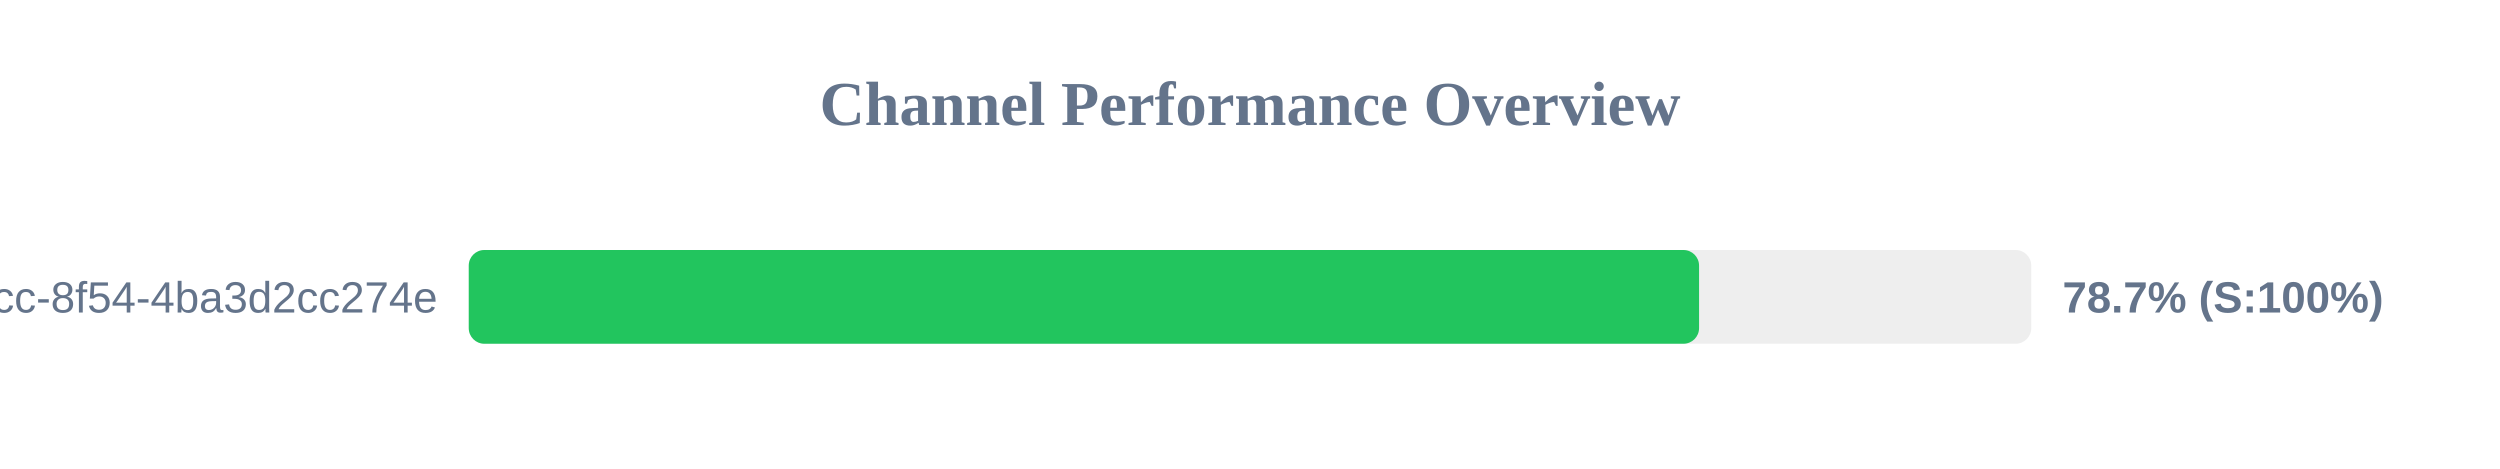
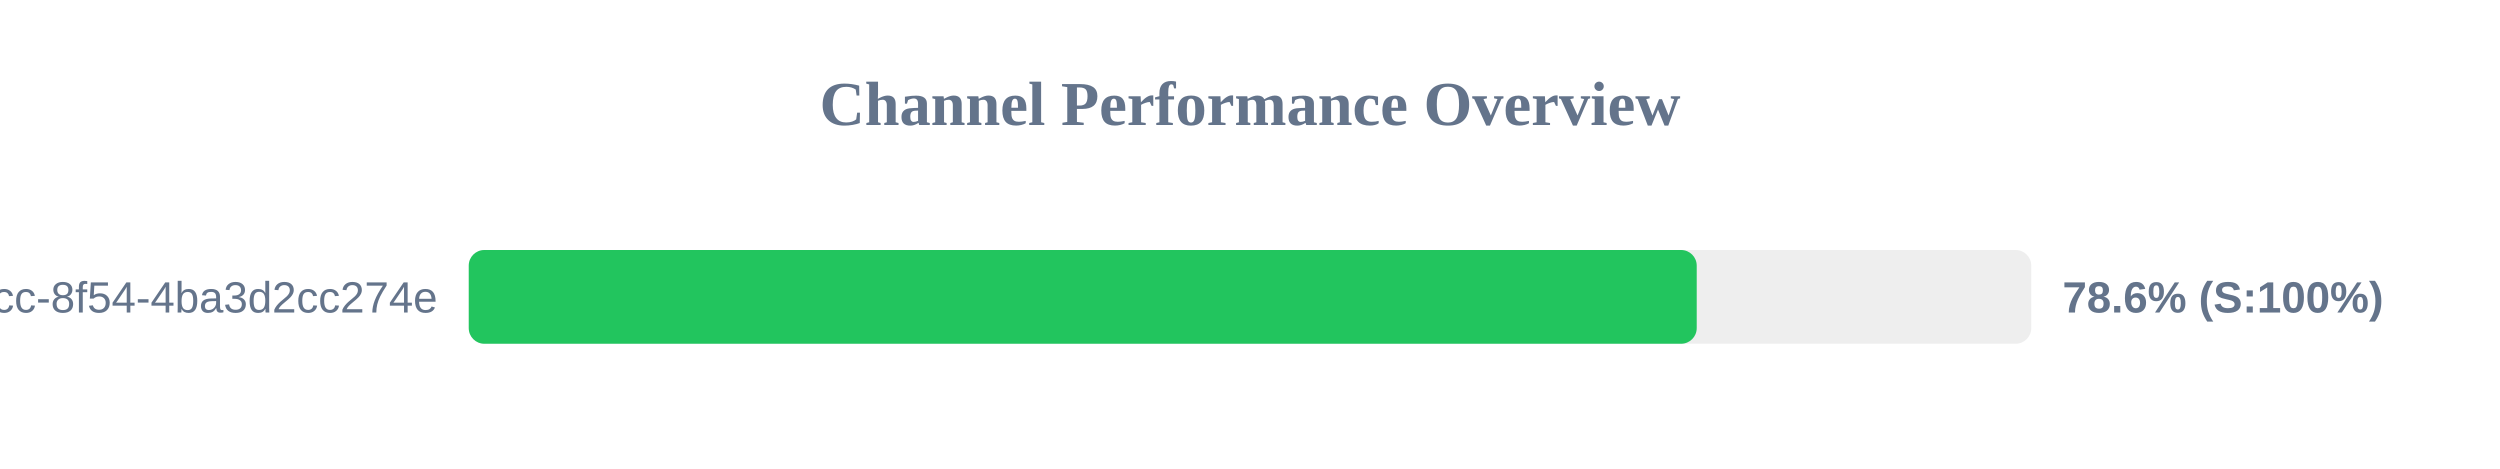
<svg xmlns="http://www.w3.org/2000/svg" width="800" height="150" version="1.1">
  <style>
        .row { font: 14px Arial; fill: #64748b; }
        .score { font: bold 14px Arial; fill: #64748b; }
    </style>
  <text x="400" y="40" text-anchor="middle" font-size="20px" font-weight="bold" fill="#64748b">Channel Performance Overview</text>
  <rect x="150" y="80" width="500" height="30" fill="#eee" rx="5" />
-   <rect x="150" y="80" width="393.7" height="30" fill="#22c55e" rx="5" />
+   <rect x="150" y="80" width="392.95" height="30" fill="#22c55e" rx="5" />
  <text x="140" y="100" text-anchor="end" class="row">?uuid=45cc0b3a-0adb-4dcc-8f54-4ba3d2cc274e</text>
-   <text x="660" y="100" text-anchor="start" class="score">78.7% (S:100%)</text>
+   <text x="660" y="100" text-anchor="start" class="score">78.6% (S:100%)</text>
</svg>
